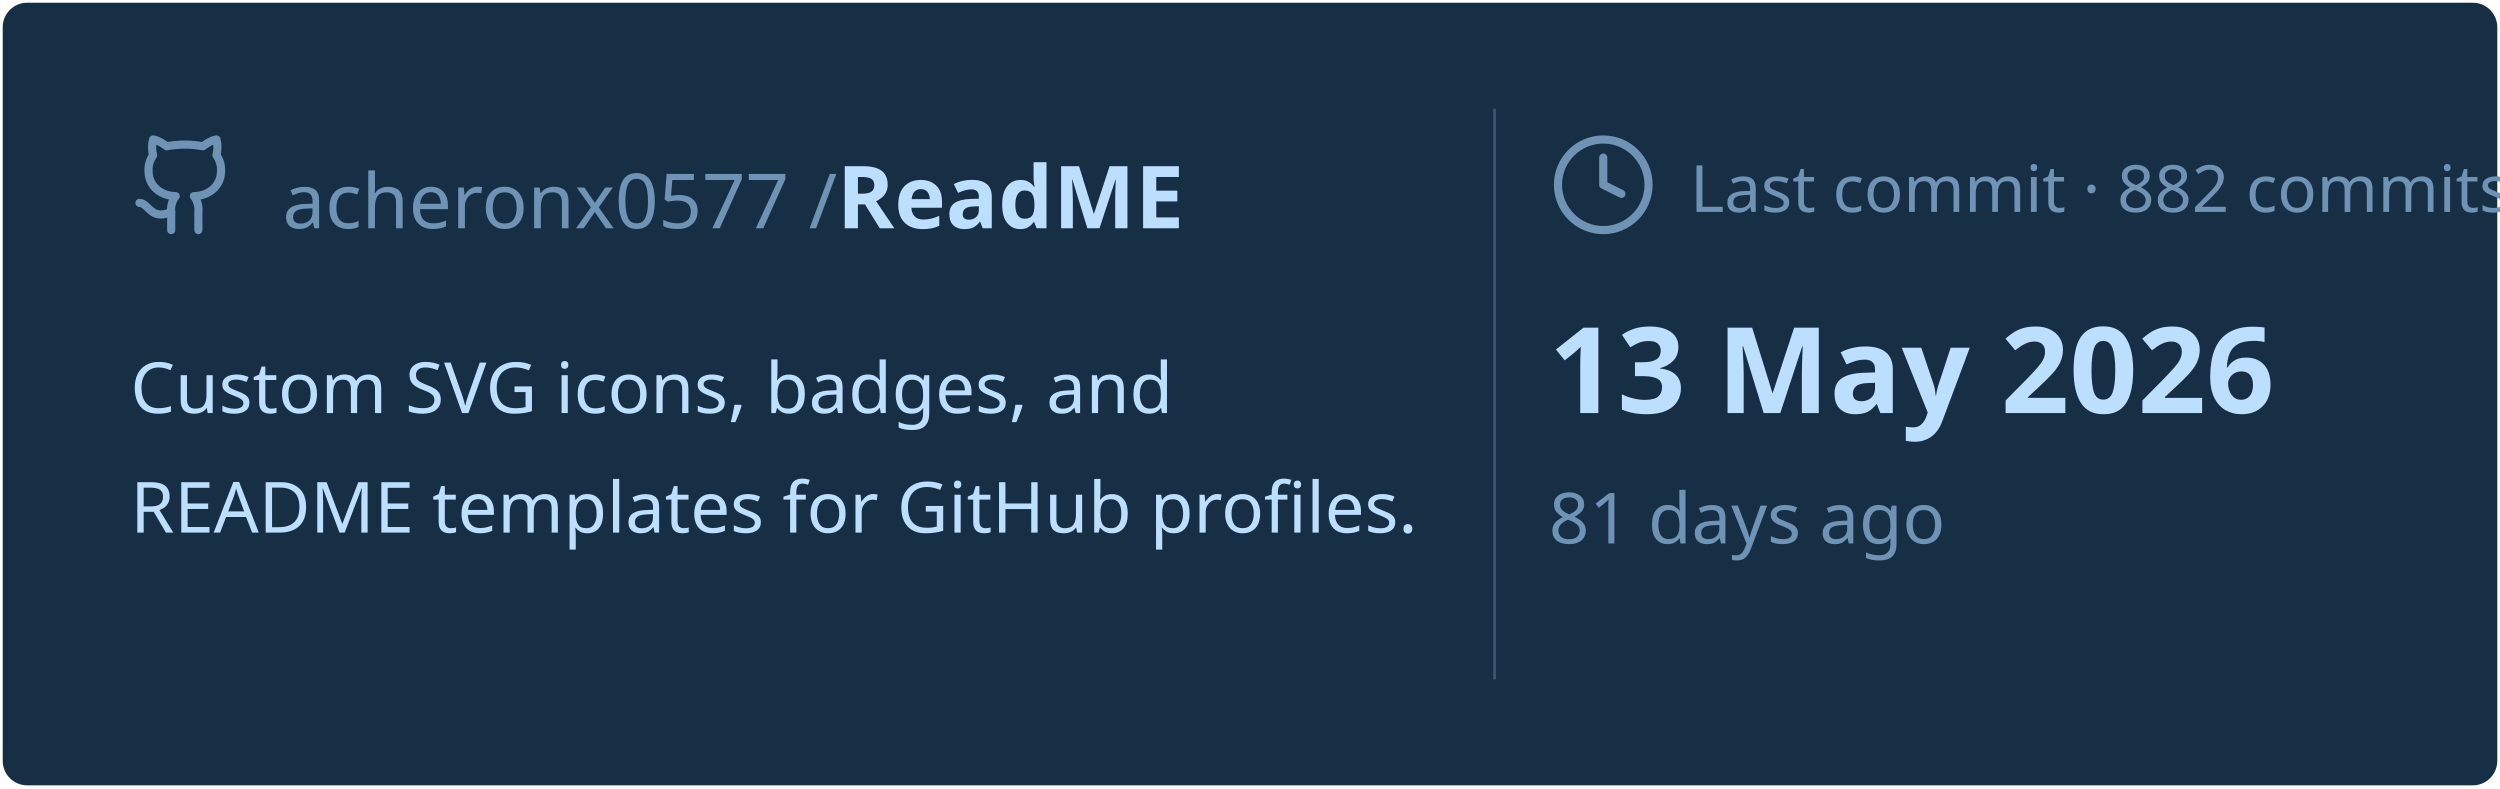
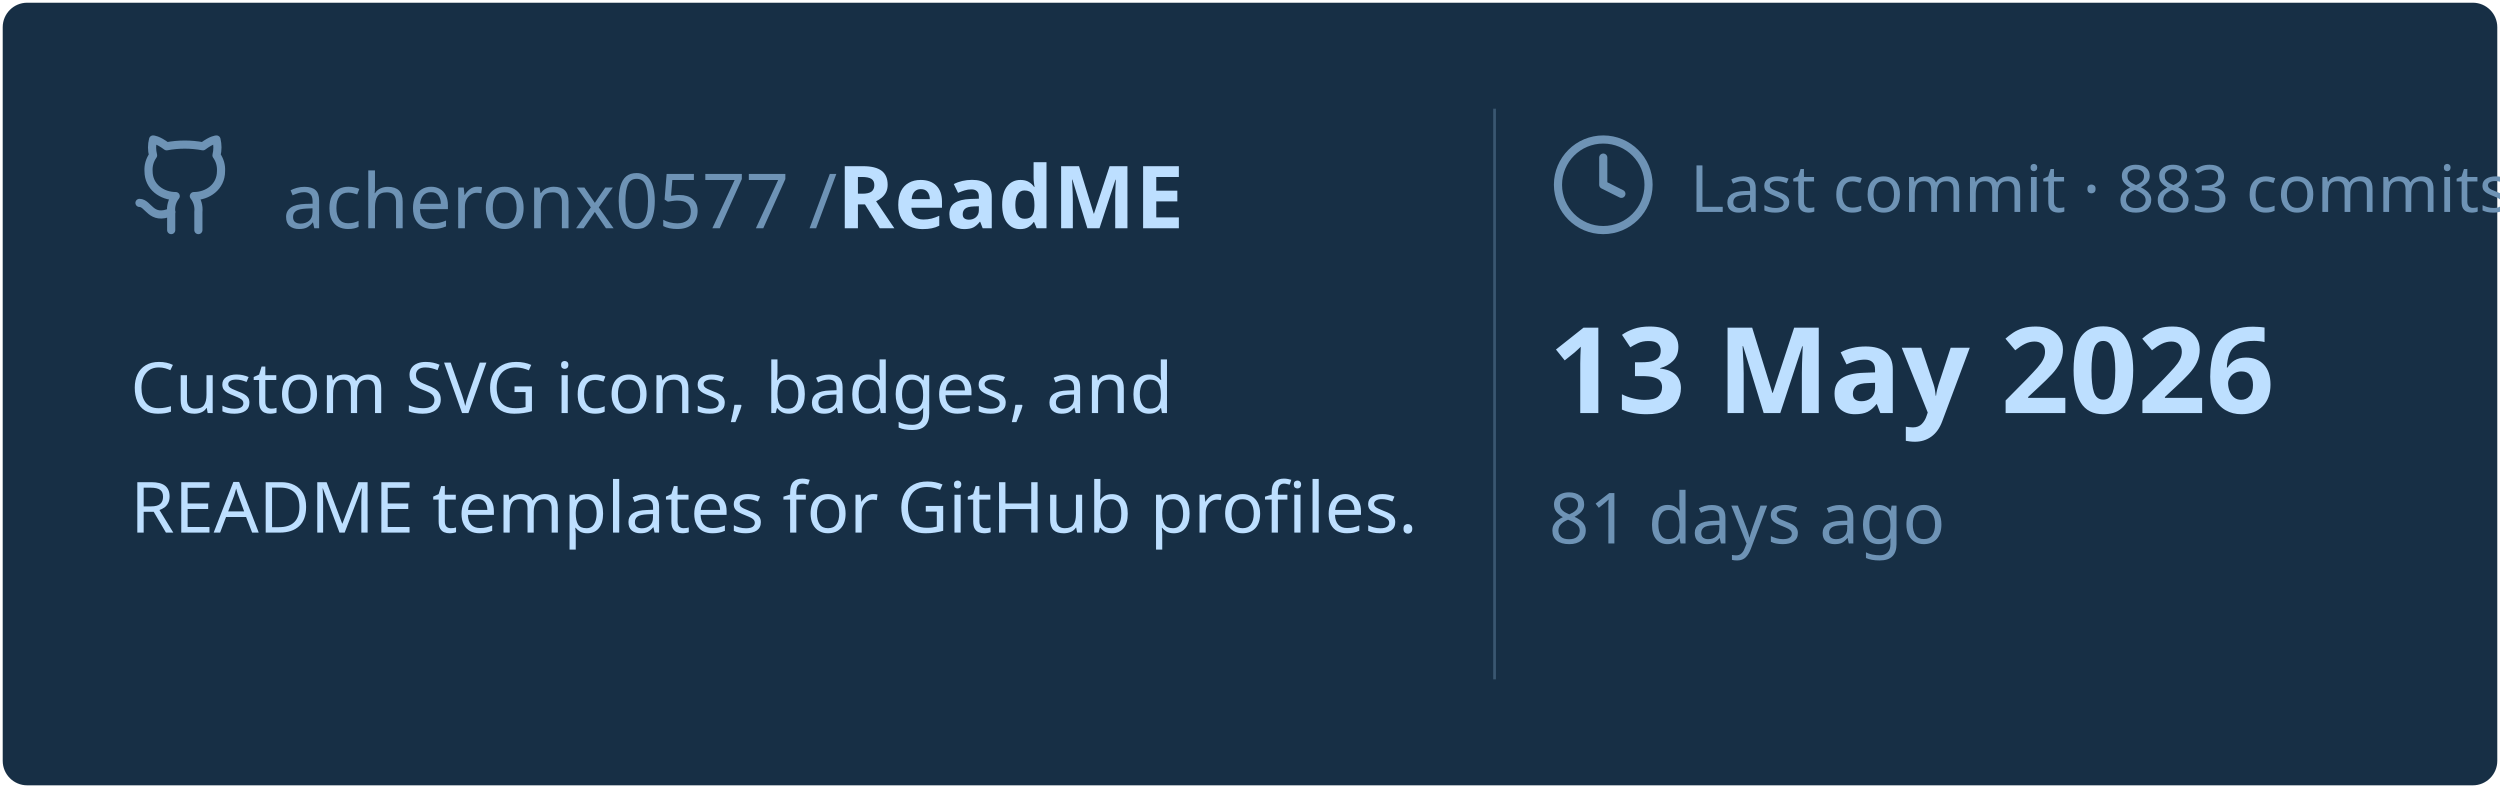
<svg xmlns="http://www.w3.org/2000/svg" viewBox="0 0 460 145" width="460px" height="145px">
  <rect stroke="#000000" stroke-opacity="0" fill="#172F45" rx="4.5" x="0.5" y="0.5" width="459" height="144" />
  <g transform="translate(24, 42)">
    <svg x="0" y="-18" width="20" height="20" viewBox="0 0 24 24" fill="none" stroke="#6E93B5" stroke-width="1.8" stroke-linecap="round" stroke-linejoin="round">
      <path d="M15 22v-4a4.8 4.8 0 0 0-1-3.5c3 0 6-2 6-5.5.08-1.25-.27-2.48-1-3.5.28-1.15.28-2.35 0-3.5 0 0-1 0-3 1.5-2.64-.5-5.36-.5-8 0C6 2 5 2 5 2c-.3 1.15-.3 2.35 0 3.5A5.403 5.403 0 0 0 4 9c0 3.5 3 5.5 6 5.5-.39.49-.68 1.05-.85 1.65-.17.6-.22 1.23-.15 1.85v4" />
      <path d="M9 18c-4.51 2-5-2-7-2" />
    </svg>
    <text x="28" y="0" font-family="&quot;Segoe UI&quot;, Ubuntu, sans-serif" font-size="14" font-weight="400" fill="#6E93B5">acheronx0577 /</text>
    <text x="130" y="0" font-family="&quot;Segoe UI&quot;, Ubuntu, sans-serif" font-size="16" font-weight="700" fill="#BDDFFF">ReadME</text>
  </g>
  <text x="24" y="76" font-family="&quot;Segoe UI&quot;, Ubuntu, sans-serif" font-size="13" font-weight="400" fill="#BDDFFF">Custom SVG icons, badges, and</text>
  <text x="24" y="98" font-family="&quot;Segoe UI&quot;, Ubuntu, sans-serif" font-size="13" font-weight="400" fill="#BDDFFF">README templates for GitHub profiles.</text>
  <line x1="275" y1="20" x2="275" y2="125" stroke="#6E93B5" stroke-width="0.5" stroke-opacity="0.4" />
  <svg x="285" y="24" width="20" height="20" viewBox="0 0 24 24" fill="none" stroke="#6E93B5" stroke-width="1.8" stroke-linecap="round" stroke-linejoin="round">
    <circle cx="12" cy="12" r="10" />
    <polyline points="12 6 12 12 16 14" />
  </svg>
-   <text x="311" y="39" font-family="&quot;Segoe UI&quot;, Ubuntu, sans-serif" font-size="12" font-weight="400" fill="#6E93B5">Last commit · 882 commits</text>
+   <text x="311" y="39" font-family="&quot;Segoe UI&quot;, Ubuntu, sans-serif" font-size="12" font-weight="400" fill="#6E93B5">Last commit · 883 commits</text>
  <text x="285" y="76" font-family="&quot;Segoe UI&quot;, Ubuntu, sans-serif" font-size="22" font-weight="700" fill="#BDDFFF">13 May 2026</text>
  <text x="285" y="100" font-family="&quot;Segoe UI&quot;, Ubuntu, sans-serif" font-size="13" font-weight="400" fill="#6E93B5">81 days ago</text>
</svg>
